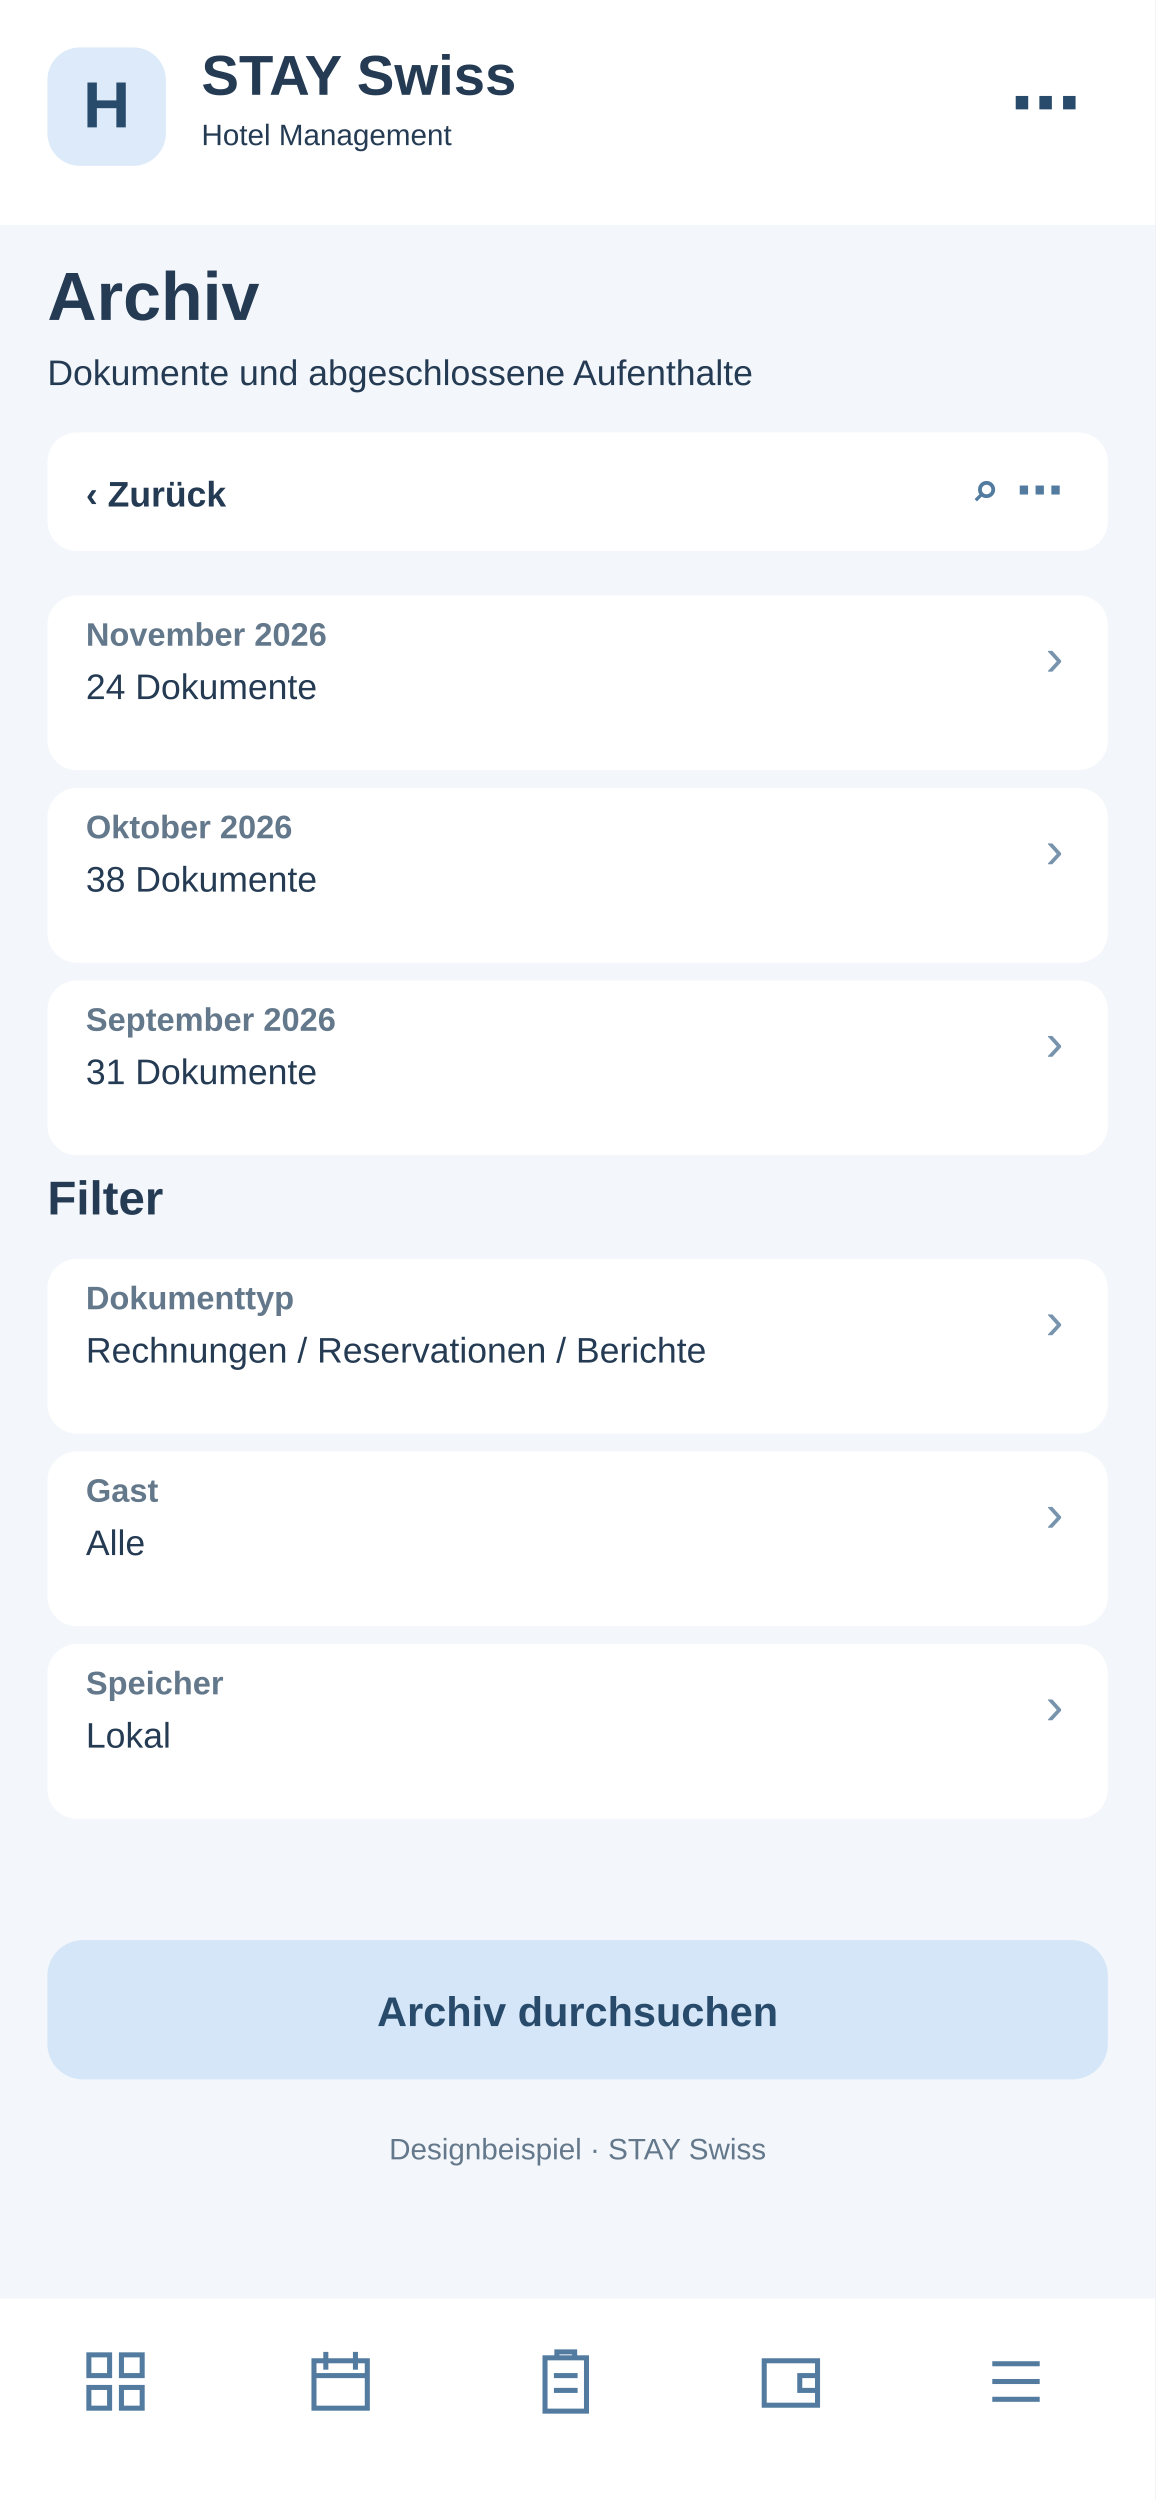
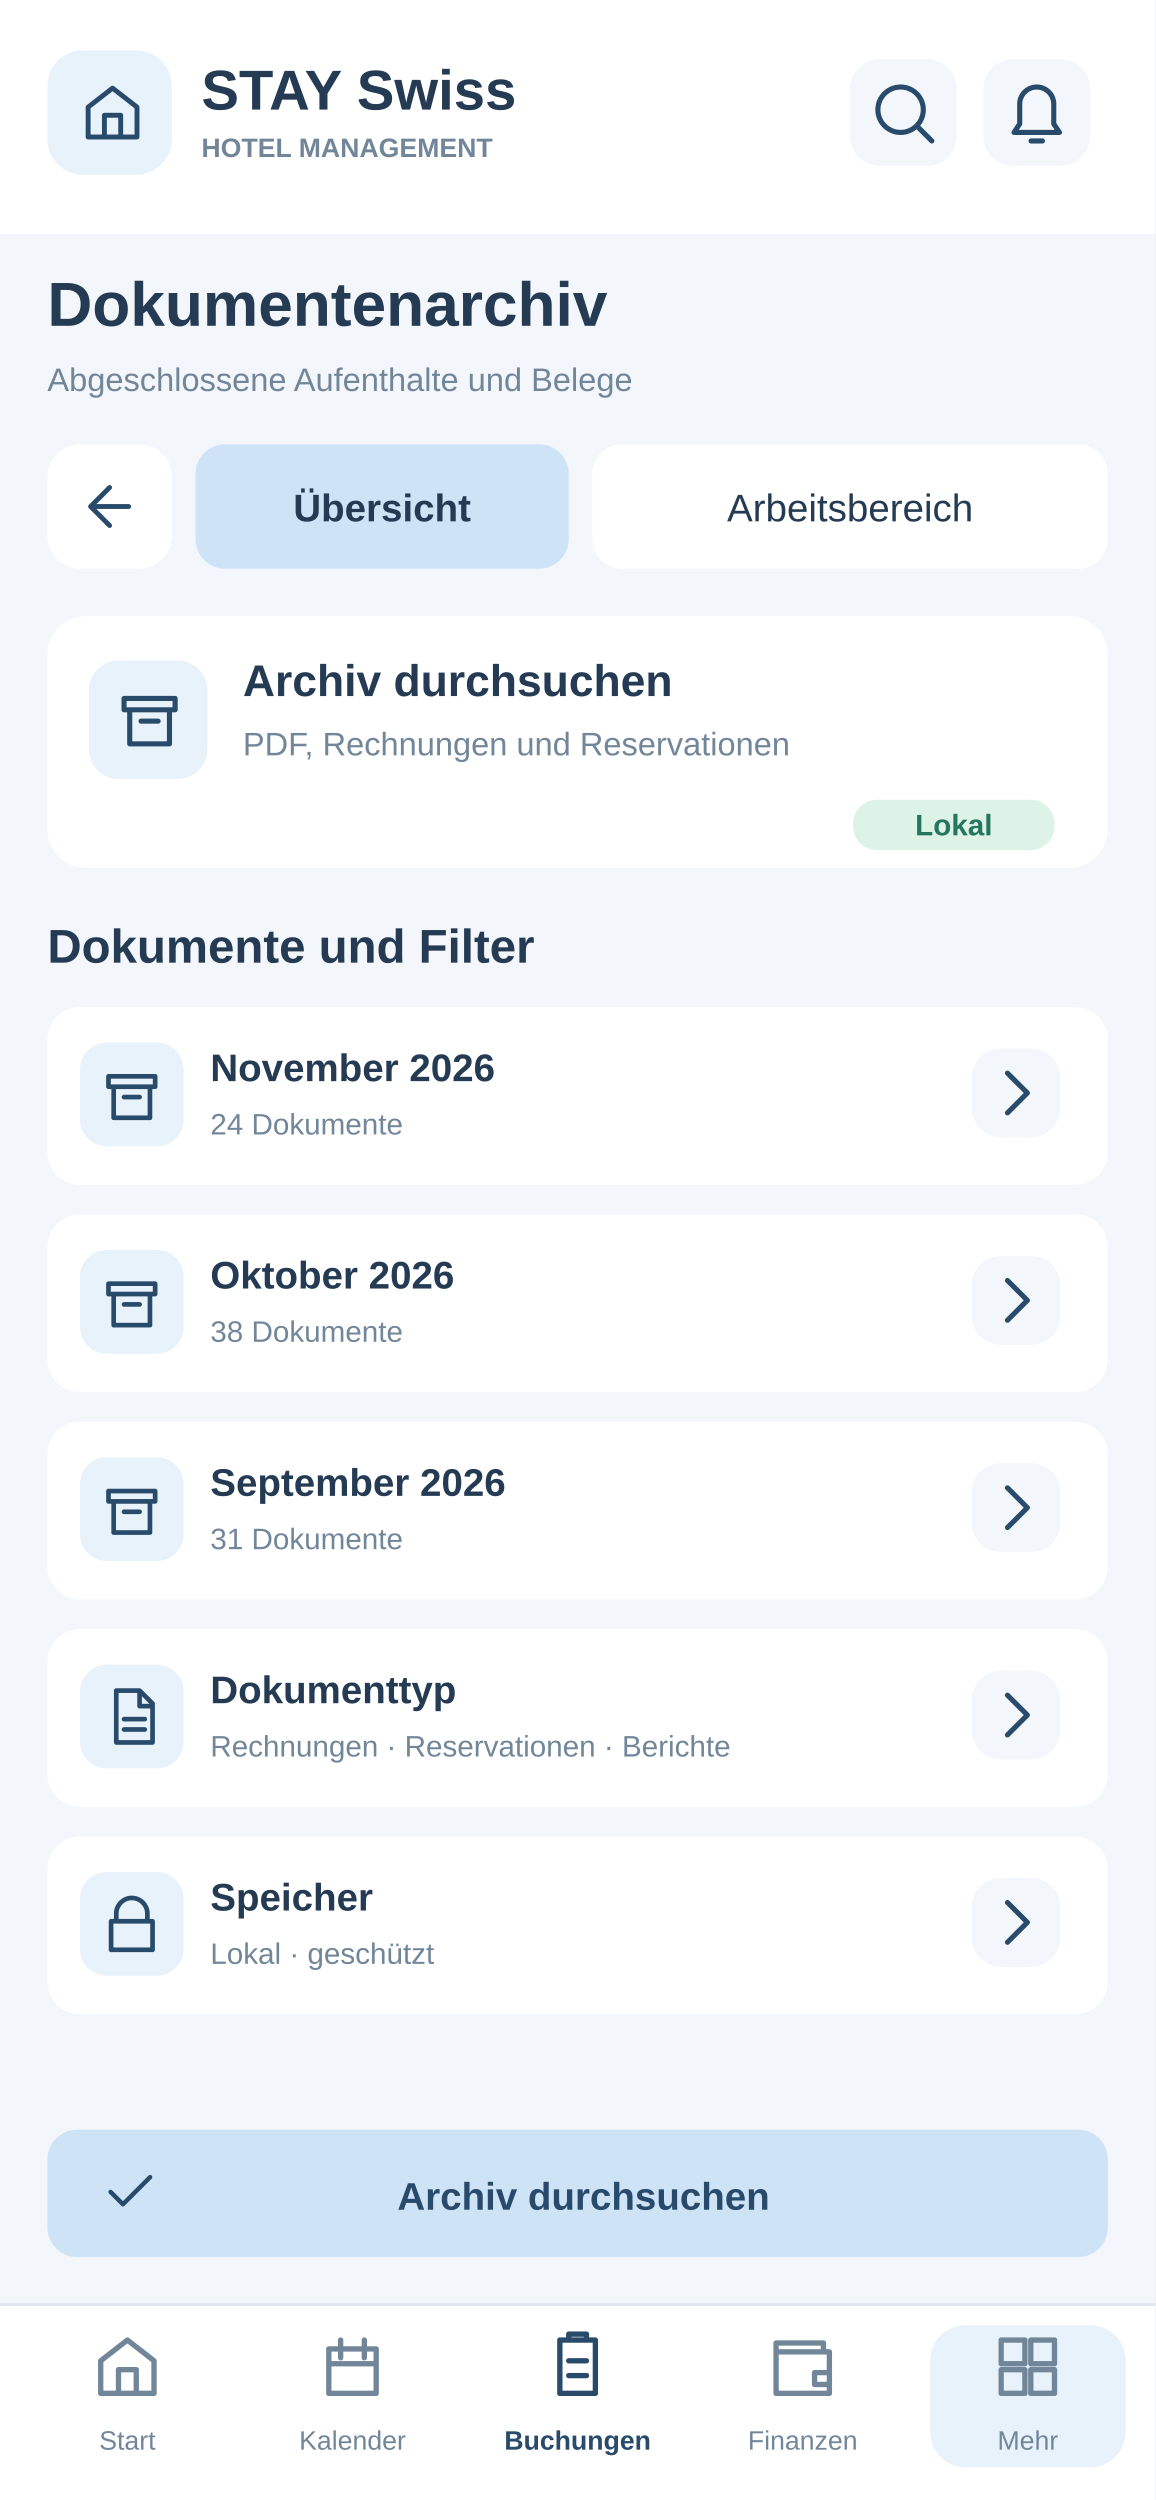
<svg xmlns="http://www.w3.org/2000/svg" width="390" height="844" viewBox="0 0 390 844">
-   <rect x="0" y="0" width="390" height="844" fill="#f3f6fa" rx="0" />
-   <rect x="0" y="0" width="390" height="76" fill="#fff" rx="0" />
-   <rect x="16" y="16" width="40" height="40" fill="#dceafa" rx="11" />
-   <text x="36" y="43" font-family="Arial,sans-serif" font-size="22" font-weight="700" fill="#284a6b" text-anchor="middle">H</text>
-   <text x="68" y="32" font-family="Arial,sans-serif" font-size="19" font-weight="700" fill="#243b53" text-anchor="start">STAY Swiss</text>
-   <text x="68" y="49" font-family="Arial,sans-serif" font-size="10" font-weight="400" fill="#243b53" text-anchor="start">Hotel Management</text>
-   <text x="365" y="43" font-family="Arial,sans-serif" font-size="24" font-weight="700" fill="#284a6b" text-anchor="end">⋯</text>
-   <text x="16" y="108" font-family="Arial,sans-serif" font-size="23" font-weight="700" fill="#243b53" text-anchor="start">Archiv</text>
-   <text x="16" y="130" font-family="Arial,sans-serif" font-size="12" font-weight="400" fill="#243b53" text-anchor="start">Dokumente und abgeschlossene Aufenthalte</text>
-   <rect x="16" y="146" width="358" height="40" fill="#fff" rx="10" />
-   <text x="29" y="171" font-family="Arial,sans-serif" font-size="12" font-weight="700" fill="#243b53" text-anchor="start">‹  Zurück</text>
-   <text x="359" y="171" font-family="Arial,sans-serif" font-size="16" font-weight="700" fill="#527b9f" text-anchor="end">⌕   ⋯</text>
-   <rect x="16" y="201" width="358" height="59" fill="#fff" rx="10" />
-   <text x="29" y="218" font-family="Arial,sans-serif" font-size="11" font-weight="700" fill="#64788c" text-anchor="start">November 2026</text>
-   <text x="29" y="236" font-family="Arial,sans-serif" font-size="12" font-weight="400" fill="#243b53" text-anchor="start">24 Dokumente</text>
-   <text x="359" y="228" font-family="Arial,sans-serif" font-size="18" font-weight="400" fill="#7894ad" text-anchor="end">›</text>
-   <rect x="16" y="266" width="358" height="59" fill="#fff" rx="10" />
-   <text x="29" y="283" font-family="Arial,sans-serif" font-size="11" font-weight="700" fill="#64788c" text-anchor="start">Oktober 2026</text>
-   <text x="29" y="301" font-family="Arial,sans-serif" font-size="12" font-weight="400" fill="#243b53" text-anchor="start">38 Dokumente</text>
-   <text x="359" y="293" font-family="Arial,sans-serif" font-size="18" font-weight="400" fill="#7894ad" text-anchor="end">›</text>
-   <rect x="16" y="331" width="358" height="59" fill="#fff" rx="10" />
-   <text x="29" y="348" font-family="Arial,sans-serif" font-size="11" font-weight="700" fill="#64788c" text-anchor="start">September 2026</text>
-   <text x="29" y="366" font-family="Arial,sans-serif" font-size="12" font-weight="400" fill="#243b53" text-anchor="start">31 Dokumente</text>
-   <text x="359" y="358" font-family="Arial,sans-serif" font-size="18" font-weight="400" fill="#7894ad" text-anchor="end">›</text>
-   <text x="16" y="410" font-family="Arial,sans-serif" font-size="16" font-weight="700" fill="#243b53" text-anchor="start">Filter</text>
-   <rect x="16" y="425" width="358" height="59" fill="#fff" rx="10" />
-   <text x="29" y="442" font-family="Arial,sans-serif" font-size="11" font-weight="700" fill="#64788c" text-anchor="start">Dokumenttyp</text>
-   <text x="29" y="460" font-family="Arial,sans-serif" font-size="12" font-weight="400" fill="#243b53" text-anchor="start">Rechnungen / Reservationen / Berichte</text>
-   <text x="359" y="452" font-family="Arial,sans-serif" font-size="18" font-weight="400" fill="#7894ad" text-anchor="end">›</text>
-   <rect x="16" y="490" width="358" height="59" fill="#fff" rx="10" />
-   <text x="29" y="507" font-family="Arial,sans-serif" font-size="11" font-weight="700" fill="#64788c" text-anchor="start">Gast</text>
-   <text x="29" y="525" font-family="Arial,sans-serif" font-size="12" font-weight="400" fill="#243b53" text-anchor="start">Alle</text>
-   <text x="359" y="517" font-family="Arial,sans-serif" font-size="18" font-weight="400" fill="#7894ad" text-anchor="end">›</text>
-   <rect x="16" y="555" width="358" height="59" fill="#fff" rx="10" />
-   <text x="29" y="572" font-family="Arial,sans-serif" font-size="11" font-weight="700" fill="#64788c" text-anchor="start">Speicher</text>
-   <text x="29" y="590" font-family="Arial,sans-serif" font-size="12" font-weight="400" fill="#243b53" text-anchor="start">Lokal</text>
-   <text x="359" y="582" font-family="Arial,sans-serif" font-size="18" font-weight="400" fill="#7894ad" text-anchor="end">›</text>
-   <rect x="16" y="655" width="358" height="47" fill="#d4e6f7" rx="12" />
-   <text x="195" y="684" font-family="Arial,sans-serif" font-size="14" font-weight="700" fill="#284a6b" text-anchor="middle">Archiv durchsuchen</text>
-   <text x="195" y="729" font-family="Arial,sans-serif" font-size="10" font-weight="400" fill="#64788c" text-anchor="middle">Designbeispiel · STAY Swiss</text>
-   <rect x="0" y="776" width="390" height="68" fill="#fff" rx="0" />
-   <g transform="translate(27,792)" fill="none" stroke="#527b9f" stroke-width="1.7">
-     <path d="M3 3h7v7H3zM14 3h7v7h-7zM3 14h7v7H3zM14 14h7v7h-7z" />
+   <style>#workspace-view{display:none}#workspace-view:target{display:inline}#workspace-view:target~#main-view{display:none}a{cursor:pointer}a:hover rect{stroke:#97BBDD;stroke-width:1.4}a:focus rect{stroke:#527B9F;stroke-width:2}</style>
+   <g id="workspace-view">
+     <rect x="0" y="0" width="390" height="844" rx="0" fill="#F3F6FA" />
+     <rect x="0" y="0" width="390" height="79" rx="0" fill="#FFFFFF" />
+     <rect x="16" y="17" width="42" height="42" rx="12" fill="#E8F2FB" />
+     <g transform="translate(27,27) scale(0.9166667)" fill="none" stroke="#284A6B" stroke-width="1.8" stroke-linejoin="round" stroke-linecap="round">
+       <path d="M3 10L12 3l9 7v11H3zM9 21v-8h6v8" />
+     </g>
+     <text x="68" y="37" font-family="Arial,Helvetica,sans-serif" font-size="19" font-weight="700" fill="#243B53">STAY Swiss</text>
+     <text x="68" y="53" font-family="Arial,Helvetica,sans-serif" font-size="9" font-weight="700" fill="#72869A">HOTEL MANAGEMENT</text>
+     <a href="08-suche.svg">
+       <rect x="287" y="20" width="36" height="36" rx="10" fill="#F3F6FA" />
+       <g transform="translate(293.5,26.5) scale(0.9583333)" fill="none" stroke="#284A6B" stroke-width="1.8" stroke-linejoin="round" stroke-linecap="round">
+         <path d="M11 19a8 8 0 1 0 0-16a8 8 0 0 0 0 16m6-2l5 5" />
+       </g>
+     </a>
+     <a href="22-systemmeldungen.svg">
+       <rect x="332" y="20" width="36" height="36" rx="10" fill="#F3F6FA" />
+       <g transform="translate(338.5,26.5) scale(0.9583333)" fill="none" stroke="#284A6B" stroke-width="1.8" stroke-linejoin="round" stroke-linecap="round">
+         <path d="M6 16V9a6 6 0 0 1 12 0v7l2 3H4zM10 22h4" />
+       </g>
+     </a>
+     <text x="16" y="110" font-family="Arial,Helvetica,sans-serif" font-size="21" font-weight="700" fill="#243B53">Dokumentenarchiv</text>
+     <text x="16" y="132" font-family="Arial,Helvetica,sans-serif" font-size="11" font-weight="400" fill="#72869A">Abgeschlossene Aufenthalte und Belege</text>
+     <a href="19-menu.svg">
+       <rect x="16" y="150" width="42" height="42" rx="11" fill="#FFFFFF" />
+       <g transform="translate(26,160) scale(0.9166667)" fill="none" stroke="#284A6B" stroke-width="1.8" stroke-linejoin="round" stroke-linecap="round">
+         <path d="M19 12H5m0 0l7-7m-7 7l7 7" />
+       </g>
+     </a>
+     <a href="#main-view">
+       <rect x="66" y="150" width="126" height="42" rx="10" fill="#FFFFFF" />
+       <text x="129" y="176" font-family="Arial,Helvetica,sans-serif" font-size="13" font-weight="500" fill="#243B53" text-anchor="middle">Übersicht</text>
+     </a>
+     <a href="#workspace-view">
+       <rect x="200" y="150" width="174" height="42" rx="10" fill="#CFE3F7" />
+       <text x="287" y="176" font-family="Arial,Helvetica,sans-serif" font-size="13" font-weight="700" fill="#243B53" text-anchor="middle">Arbeitsbereich</text>
+     </a>
+     <rect x="16" y="207" width="358" height="96" rx="14" fill="#FFFFFF" />
+     <text x="30" y="232" font-family="Arial,Helvetica,sans-serif" font-size="17" font-weight="700" fill="#243B53">Arbeitsbereich</text>
+     <text x="30" y="251" font-family="Arial,Helvetica,sans-serif" font-size="11" font-weight="400" fill="#72869A">Schnellzugriffe · Neue Reservation</text>
+     <a href="#workspace-view">
+       <rect x="30" y="263" width="104" height="31" rx="8" fill="#F3F6FA" />
+       <g transform="translate(37,268) scale(0.7916667)" fill="none" stroke="#284A6B" stroke-width="1.8" stroke-linejoin="round" stroke-linecap="round">
+         <path d="M6 3h12v18H6zM9 3V1h6v2M9 10h6m-6 5h6" />
+       </g>
+       <text x="128" y="284" font-family="Arial,Helvetica,sans-serif" font-size="13" font-weight="700" fill="#284A6B" text-anchor="end">93</text>
+     </a>
+     <a href="#workspace-view">
+       <rect x="142" y="263" width="104" height="31" rx="8" fill="#F3F6FA" />
+       <g transform="translate(149,268) scale(0.7916667)" fill="none" stroke="#284A6B" stroke-width="1.8" stroke-linejoin="round" stroke-linecap="round">
+         <path d="M4 12l5 5L20 6" />
+       </g>
+       <text x="240" y="284" font-family="Arial,Helvetica,sans-serif" font-size="13" font-weight="700" fill="#284A6B" text-anchor="end">24</text>
+     </a>
+     <a href="#workspace-view">
+       <rect x="254" y="263" width="104" height="31" rx="8" fill="#F3F6FA" />
+       <g transform="translate(261,268) scale(0.7916667)" fill="none" stroke="#284A6B" stroke-width="1.8" stroke-linejoin="round" stroke-linecap="round">
+         <path d="M12 11v6m0-10v1M12 3a9 9 0 1 0 0 18a9 9 0 0 0 0-18" />
+       </g>
+       <text x="352" y="284" font-family="Arial,Helvetica,sans-serif" font-size="13" font-weight="700" fill="#284A6B" text-anchor="end">3</text>
+     </a>
+     <text x="16" y="330" font-family="Arial,Helvetica,sans-serif" font-size="16" font-weight="700" fill="#243B53">Einträge verwalten</text>
+     <rect x="16" y="341" width="100" height="32" rx="9" fill="#E8F2FB" />
+     <text x="66" y="362" font-family="Arial,Helvetica,sans-serif" font-size="11" font-weight="700" fill="#284A6B" text-anchor="middle">Einträge</text>
+     <rect x="123" y="341" width="101" height="32" rx="9" fill="#FFFFFF" />
+     <text x="173.5" y="362" font-family="Arial,Helvetica,sans-serif" font-size="11" font-weight="400" fill="#72869A" text-anchor="middle">Aufgaben</text>
+     <rect x="231" y="341" width="143" height="32" rx="9" fill="#FFFFFF" />
+     <text x="302.5" y="362" font-family="Arial,Helvetica,sans-serif" font-size="11" font-weight="400" fill="#72869A" text-anchor="middle">Offene</text>
+     <rect x="16" y="386" width="261" height="39" rx="10" fill="#FFFFFF" />
+     <g transform="translate(27,395) scale(0.8333333)" fill="none" stroke="#72869A" stroke-width="1.8" stroke-linejoin="round" stroke-linecap="round">
+       <path d="M11 19a8 8 0 1 0 0-16a8 8 0 0 0 0 16m6-2l5 5" />
+     </g>
+     <text x="55" y="410" font-family="Arial,Helvetica,sans-serif" font-size="12" font-weight="400" fill="#72869A">Einträge suchen …</text>
+     <g tabindex="0">
+       <rect x="285" y="386" width="39" height="39" rx="10" fill="#FFFFFF" />
+       <g transform="translate(293,394) scale(0.9583333)" fill="none" stroke="#284A6B" stroke-width="1.8" stroke-linejoin="round" stroke-linecap="round">
+         <path d="M4 6h16m-13 6h10m-7 6h4" />
+       </g>
+     </g>
+     <g tabindex="0">
+       <rect x="333" y="386" width="39" height="39" rx="10" fill="#E8F2FB" />
+       <g transform="translate(341,394) scale(0.9583333)" fill="none" stroke="#284A6B" stroke-width="1.8" stroke-linejoin="round" stroke-linecap="round">
+         <path d="M12 4v16M4 12h16" />
+       </g>
+     </g>
+     <rect x="16" y="437" width="358" height="32" rx="8" fill="#E8F2FB" />
+     <text x="29" y="459" font-family="Arial,Helvetica,sans-serif" font-size="12" font-weight="700" fill="#243B53">Eintrag</text>
+     <text x="291" y="459" font-family="Arial,Helvetica,sans-serif" font-size="11" font-weight="700" fill="#243B53">Aktionen</text>
+     <rect x="16" y="479" width="358" height="60" rx="9" fill="#F3F6FA" />
+     <text x="29" y="503" font-family="Arial,Helvetica,sans-serif" font-size="13" font-weight="700" fill="#243B53">RE-0021.pdf</text>
+     <text x="29" y="522" font-family="Arial,Helvetica,sans-serif" font-size="11" font-weight="400" fill="#72869A">Rechnung · November 2026</text>
+     <g tabindex="0">
+       <rect x="286" y="492" width="34" height="34" rx="10" fill="#E8F2FB" />
+       <g transform="translate(291.5,497.5) scale(0.9583333)" fill="none" stroke="#284A6B" stroke-width="1.8" stroke-linejoin="round" stroke-linecap="round">
+         <path d="M4 20l4-1 12-12-3-3L5 16z" />
+       </g>
+     </g>
+     <g tabindex="0">
+       <rect x="329" y="492" width="34" height="34" rx="10" fill="#E8F2FB" />
+       <g transform="translate(334.5,497.5) scale(0.9583333)" fill="none" stroke="#284A6B" stroke-width="1.8" stroke-linejoin="round" stroke-linecap="round">
+         <path d="M5 12h1m6 0h1m6 0h1" />
+       </g>
+     </g>
+     <rect x="16" y="547" width="358" height="60" rx="9" fill="#FFFFFF" />
+     <text x="29" y="571" font-family="Arial,Helvetica,sans-serif" font-size="13" font-weight="700" fill="#243B53">B-0024.pdf</text>
+     <text x="29" y="590" font-family="Arial,Helvetica,sans-serif" font-size="11" font-weight="400" fill="#72869A">Reservationsbestätigung</text>
+     <g tabindex="0">
+       <rect x="286" y="560" width="34" height="34" rx="10" fill="#E8F2FB" />
+       <g transform="translate(291.5,565.5) scale(0.9583333)" fill="none" stroke="#284A6B" stroke-width="1.8" stroke-linejoin="round" stroke-linecap="round">
+         <path d="M4 20l4-1 12-12-3-3L5 16z" />
+       </g>
+     </g>
+     <g tabindex="0">
+       <rect x="329" y="560" width="34" height="34" rx="10" fill="#E8F2FB" />
+       <g transform="translate(334.5,565.5) scale(0.9583333)" fill="none" stroke="#284A6B" stroke-width="1.8" stroke-linejoin="round" stroke-linecap="round">
+         <path d="M5 12h1m6 0h1m6 0h1" />
+       </g>
+     </g>
+     <rect x="16" y="615" width="358" height="60" rx="9" fill="#F3F6FA" />
+     <text x="29" y="639" font-family="Arial,Helvetica,sans-serif" font-size="13" font-weight="700" fill="#243B53">Tagesabschluss.pdf</text>
+     <text x="29" y="658" font-family="Arial,Helvetica,sans-serif" font-size="11" font-weight="400" fill="#72869A">25.11.2026 · signiert</text>
+     <g tabindex="0">
+       <rect x="286" y="628" width="34" height="34" rx="10" fill="#E8F2FB" />
+       <g transform="translate(291.5,633.5) scale(0.9583333)" fill="none" stroke="#284A6B" stroke-width="1.8" stroke-linejoin="round" stroke-linecap="round">
+         <path d="M4 20l4-1 12-12-3-3L5 16z" />
+       </g>
+     </g>
+     <g tabindex="0">
+       <rect x="329" y="628" width="34" height="34" rx="10" fill="#E8F2FB" />
+       <g transform="translate(334.5,633.5) scale(0.9583333)" fill="none" stroke="#284A6B" stroke-width="1.8" stroke-linejoin="round" stroke-linecap="round">
+         <path d="M5 12h1m6 0h1m6 0h1" />
+       </g>
+     </g>
+     <rect x="16" y="701" width="358" height="62" rx="12" fill="#FFFFFF" />
+     <text x="30" y="726" font-family="Arial,Helvetica,sans-serif" font-size="11" font-weight="400" fill="#72869A">3 Einträge · Seite 1 von 1</text>
+     <a href="20-pdf-vollbild.svg">
+       <rect x="241" y="714" width="55" height="35" rx="8" fill="#F3F6FA" />
+       <text x="269" y="736" font-family="Arial,Helvetica,sans-serif" font-size="12" font-weight="700" fill="#284A6B" text-anchor="middle">PDF</text>
+     </a>
+     <rect x="304" y="714" width="55" height="35" rx="8" fill="#F3F6FA" />
+     <text x="331" y="736" font-family="Arial,Helvetica,sans-serif" font-size="12" font-weight="700" fill="#284A6B" text-anchor="middle">CSV</text>
+     <rect x="0" y="778" width="390" height="66" rx="0" fill="#FFFFFF" />
+     <path d="M0 778L390 778" stroke="#DFE7F0" stroke-width="1" />
+     <a href="01-dashboard.svg">
+       <rect x="10" y="785" width="66" height="48" rx="12" fill="#FFFFFF" />
+       <g transform="translate(31,787) scale(1)" fill="none" stroke="#72869A" stroke-width="1.8" stroke-linejoin="round" stroke-linecap="round">
+         <path d="M3 10L12 3l9 7v11H3zM9 21v-8h6v8" />
+       </g>
+       <text x="43" y="827" font-family="Arial,Helvetica,sans-serif" font-size="9" font-weight="400" fill="#72869A" text-anchor="middle">Start</text>
+     </a>
+     <a href="06-kalender.svg">
+       <rect x="86" y="785" width="66" height="48" rx="12" fill="#FFFFFF" />
+       <g transform="translate(107,787) scale(1)" fill="none" stroke="#72869A" stroke-width="1.8" stroke-linejoin="round" stroke-linecap="round">
+         <path d="M4 6h16v15H4zM8 3v6m8-6v6M4 11h16" />
+       </g>
+       <text x="119" y="827" font-family="Arial,Helvetica,sans-serif" font-size="9" font-weight="400" fill="#72869A" text-anchor="middle">Kalender</text>
+     </a>
+     <a href="03-buchungen.svg">
+       <rect x="162" y="785" width="66" height="48" rx="12" fill="#FFFFFF" />
+       <g transform="translate(183,787) scale(1)" fill="none" stroke="#284A6B" stroke-width="1.8" stroke-linejoin="round" stroke-linecap="round">
+         <path d="M6 3h12v18H6zM9 3V1h6v2M9 10h6m-6 5h6" />
+       </g>
+       <text x="195" y="827" font-family="Arial,Helvetica,sans-serif" font-size="9" font-weight="700" fill="#284A6B" text-anchor="middle">Buchungen</text>
+     </a>
+     <a href="09-rechnungen.svg">
+       <rect x="238" y="785" width="66" height="48" rx="12" fill="#FFFFFF" />
+       <g transform="translate(259,787) scale(1)" fill="none" stroke="#72869A" stroke-width="1.8" stroke-linejoin="round" stroke-linecap="round">
+         <path d="M3 7h18v14H3zM3 7V4h16v3m-3 7h5v4h-5z" />
+       </g>
+       <text x="271" y="827" font-family="Arial,Helvetica,sans-serif" font-size="9" font-weight="400" fill="#72869A" text-anchor="middle">Finanzen</text>
+     </a>
+     <a href="19-menu.svg">
+       <rect x="314" y="785" width="66" height="48" rx="12" fill="#E8F2FB" />
+       <g transform="translate(335,787) scale(1)" fill="none" stroke="#72869A" stroke-width="1.8" stroke-linejoin="round" stroke-linecap="round">
+         <path d="M3 3h8v8H3zm10 0h8v8h-8zM3 13h8v8H3zm10 0h8v8h-8z" />
+       </g>
+       <text x="347" y="827" font-family="Arial,Helvetica,sans-serif" font-size="9" font-weight="400" fill="#72869A" text-anchor="middle">Mehr</text>
+     </a>
  </g>
-   <g transform="translate(103,792)" fill="none" stroke="#527b9f" stroke-width="1.7">
-     <path d="M3 5h18v16H3zM7 2v6M17 2v6M3 10h18" />
-   </g>
-   <g transform="translate(179,792)" fill="none" stroke="#527b9f" stroke-width="1.7">
-     <path d="M5 4h14v18H5zM9 4V2h6v2M8 10h8M8 15h8" />
-   </g>
-   <g transform="translate(255,792)" fill="none" stroke="#527b9f" stroke-width="1.7">
-     <path d="M3 5h18v15H3zM21 10h-6v5h6" />
-   </g>
-   <g transform="translate(331,792)" fill="none" stroke="#527b9f" stroke-width="1.7">
-     <path d="M4 6h16M4 12h16M4 18h16" />
+   <g id="main-view">
+     <rect x="0" y="0" width="390" height="844" rx="0" fill="#F3F6FA" />
+     <rect x="0" y="0" width="390" height="79" rx="0" fill="#FFFFFF" />
+     <rect x="16" y="17" width="42" height="42" rx="12" fill="#E8F2FB" />
+     <g transform="translate(27,27) scale(0.9166667)" fill="none" stroke="#284A6B" stroke-width="1.8" stroke-linejoin="round" stroke-linecap="round">
+       <path d="M3 10L12 3l9 7v11H3zM9 21v-8h6v8" />
+     </g>
+     <text x="68" y="37" font-family="Arial,Helvetica,sans-serif" font-size="19" font-weight="700" fill="#243B53">STAY Swiss</text>
+     <text x="68" y="53" font-family="Arial,Helvetica,sans-serif" font-size="9" font-weight="700" fill="#72869A">HOTEL MANAGEMENT</text>
+     <a href="08-suche.svg">
+       <rect x="287" y="20" width="36" height="36" rx="10" fill="#F3F6FA" />
+       <g transform="translate(293.5,26.5) scale(0.9583333)" fill="none" stroke="#284A6B" stroke-width="1.8" stroke-linejoin="round" stroke-linecap="round">
+         <path d="M11 19a8 8 0 1 0 0-16a8 8 0 0 0 0 16m6-2l5 5" />
+       </g>
+     </a>
+     <a href="22-systemmeldungen.svg">
+       <rect x="332" y="20" width="36" height="36" rx="10" fill="#F3F6FA" />
+       <g transform="translate(338.5,26.5) scale(0.9583333)" fill="none" stroke="#284A6B" stroke-width="1.8" stroke-linejoin="round" stroke-linecap="round">
+         <path d="M6 16V9a6 6 0 0 1 12 0v7l2 3H4zM10 22h4" />
+       </g>
+     </a>
+     <text x="16" y="110" font-family="Arial,Helvetica,sans-serif" font-size="21" font-weight="700" fill="#243B53">Dokumentenarchiv</text>
+     <text x="16" y="132" font-family="Arial,Helvetica,sans-serif" font-size="11" font-weight="400" fill="#72869A">Abgeschlossene Aufenthalte und Belege</text>
+     <a href="19-menu.svg">
+       <rect x="16" y="150" width="42" height="42" rx="11" fill="#FFFFFF" />
+       <g transform="translate(26,160) scale(0.9166667)" fill="none" stroke="#284A6B" stroke-width="1.8" stroke-linejoin="round" stroke-linecap="round">
+         <path d="M19 12H5m0 0l7-7m-7 7l7 7" />
+       </g>
+     </a>
+     <a href="#main-view">
+       <rect x="66" y="150" width="126" height="42" rx="10" fill="#CFE3F7" />
+       <text x="129" y="176" font-family="Arial,Helvetica,sans-serif" font-size="13" font-weight="700" fill="#243B53" text-anchor="middle">Übersicht</text>
+     </a>
+     <a href="#workspace-view">
+       <rect x="200" y="150" width="174" height="42" rx="10" fill="#FFFFFF" />
+       <text x="287" y="176" font-family="Arial,Helvetica,sans-serif" font-size="13" font-weight="500" fill="#243B53" text-anchor="middle">Arbeitsbereich</text>
+     </a>
+     <rect x="16" y="208" width="358" height="85" rx="13" fill="#FFFFFF" />
+     <rect x="30" y="223" width="40" height="40" rx="10" fill="#E8F2FB" />
+     <g transform="translate(39,231) scale(0.9583333)" fill="none" stroke="#284A6B" stroke-width="1.8" stroke-linejoin="round" stroke-linecap="round">
+       <path d="M3 5h18v4H3zM5 9h14v12H5zM9 13h6" />
+     </g>
+     <text x="82" y="235" font-family="Arial,Helvetica,sans-serif" font-size="15" font-weight="700" fill="#243B53">Archiv durchsuchen</text>
+     <text x="82" y="255" font-family="Arial,Helvetica,sans-serif" font-size="11" font-weight="400" fill="#72869A">PDF, Rechnungen und Reservationen</text>
+     <rect x="288" y="270" width="68" height="17" rx="8" fill="#DDF3E8" />
+     <text x="322" y="282" font-family="Arial,Helvetica,sans-serif" font-size="10" font-weight="700" fill="#24765F" text-anchor="middle">Lokal</text>
+     <text x="16" y="325" font-family="Arial,Helvetica,sans-serif" font-size="16" font-weight="700" fill="#243B53">Dokumente und Filter</text>
+     <rect x="16" y="340" width="358" height="60" rx="11" fill="#FFFFFF" />
+     <rect x="27" y="352" width="35" height="35" rx="9" fill="#E8F2FB" />
+     <g transform="translate(34,359) scale(0.875)" fill="none" stroke="#284A6B" stroke-width="1.8" stroke-linejoin="round" stroke-linecap="round">
+       <path d="M3 5h18v4H3zM5 9h14v12H5zM9 13h6" />
+     </g>
+     <text x="71" y="365" font-family="Arial,Helvetica,sans-serif" font-size="13" font-weight="700" fill="#243B53">November 2026</text>
+     <text x="71" y="383" font-family="Arial,Helvetica,sans-serif" font-size="10" font-weight="400" fill="#72869A">24 Dokumente</text>
+     <g tabindex="0">
+       <rect x="328" y="354" width="30" height="30" rx="10" fill="#F3F6FA" />
+       <g transform="translate(331.5,357.5) scale(0.9583333)" fill="none" stroke="#284A6B" stroke-width="1.8" stroke-linejoin="round" stroke-linecap="round">
+         <path d="M9 5l7 7-7 7" />
+       </g>
+     </g>
+     <rect x="16" y="410" width="358" height="60" rx="11" fill="#FFFFFF" />
+     <rect x="27" y="422" width="35" height="35" rx="9" fill="#E8F2FB" />
+     <g transform="translate(34,429) scale(0.875)" fill="none" stroke="#284A6B" stroke-width="1.8" stroke-linejoin="round" stroke-linecap="round">
+       <path d="M3 5h18v4H3zM5 9h14v12H5zM9 13h6" />
+     </g>
+     <text x="71" y="435" font-family="Arial,Helvetica,sans-serif" font-size="13" font-weight="700" fill="#243B53">Oktober 2026</text>
+     <text x="71" y="453" font-family="Arial,Helvetica,sans-serif" font-size="10" font-weight="400" fill="#72869A">38 Dokumente</text>
+     <g tabindex="0">
+       <rect x="328" y="424" width="30" height="30" rx="10" fill="#F3F6FA" />
+       <g transform="translate(331.5,427.5) scale(0.9583333)" fill="none" stroke="#284A6B" stroke-width="1.8" stroke-linejoin="round" stroke-linecap="round">
+         <path d="M9 5l7 7-7 7" />
+       </g>
+     </g>
+     <rect x="16" y="480" width="358" height="60" rx="11" fill="#FFFFFF" />
+     <rect x="27" y="492" width="35" height="35" rx="9" fill="#E8F2FB" />
+     <g transform="translate(34,499) scale(0.875)" fill="none" stroke="#284A6B" stroke-width="1.8" stroke-linejoin="round" stroke-linecap="round">
+       <path d="M3 5h18v4H3zM5 9h14v12H5zM9 13h6" />
+     </g>
+     <text x="71" y="505" font-family="Arial,Helvetica,sans-serif" font-size="13" font-weight="700" fill="#243B53">September 2026</text>
+     <text x="71" y="523" font-family="Arial,Helvetica,sans-serif" font-size="10" font-weight="400" fill="#72869A">31 Dokumente</text>
+     <g tabindex="0">
+       <rect x="328" y="494" width="30" height="30" rx="10" fill="#F3F6FA" />
+       <g transform="translate(331.5,497.5) scale(0.9583333)" fill="none" stroke="#284A6B" stroke-width="1.8" stroke-linejoin="round" stroke-linecap="round">
+         <path d="M9 5l7 7-7 7" />
+       </g>
+     </g>
+     <rect x="16" y="550" width="358" height="60" rx="11" fill="#FFFFFF" />
+     <rect x="27" y="562" width="35" height="35" rx="9" fill="#E8F2FB" />
+     <g transform="translate(34,569) scale(0.875)" fill="none" stroke="#284A6B" stroke-width="1.8" stroke-linejoin="round" stroke-linecap="round">
+       <path d="M6 2h9l5 5v15H6zM15 2v6h5M9 13h8m-8 4h8" />
+     </g>
+     <text x="71" y="575" font-family="Arial,Helvetica,sans-serif" font-size="13" font-weight="700" fill="#243B53">Dokumenttyp</text>
+     <text x="71" y="593" font-family="Arial,Helvetica,sans-serif" font-size="10" font-weight="400" fill="#72869A">Rechnungen · Reservationen · Berichte</text>
+     <g tabindex="0">
+       <rect x="328" y="564" width="30" height="30" rx="10" fill="#F3F6FA" />
+       <g transform="translate(331.5,567.5) scale(0.9583333)" fill="none" stroke="#284A6B" stroke-width="1.8" stroke-linejoin="round" stroke-linecap="round">
+         <path d="M9 5l7 7-7 7" />
+       </g>
+     </g>
+     <rect x="16" y="620" width="358" height="60" rx="11" fill="#FFFFFF" />
+     <rect x="27" y="632" width="35" height="35" rx="9" fill="#E8F2FB" />
+     <g transform="translate(34,639) scale(0.875)" fill="none" stroke="#284A6B" stroke-width="1.8" stroke-linejoin="round" stroke-linecap="round">
+       <path d="M6 11V8a6 6 0 0 1 12 0v3M4 11h16v11H4z" />
+     </g>
+     <text x="71" y="645" font-family="Arial,Helvetica,sans-serif" font-size="13" font-weight="700" fill="#243B53">Speicher</text>
+     <text x="71" y="663" font-family="Arial,Helvetica,sans-serif" font-size="10" font-weight="400" fill="#72869A">Lokal · geschützt</text>
+     <g tabindex="0">
+       <rect x="328" y="634" width="30" height="30" rx="10" fill="#F3F6FA" />
+       <g transform="translate(331.5,637.5) scale(0.9583333)" fill="none" stroke="#284A6B" stroke-width="1.8" stroke-linejoin="round" stroke-linecap="round">
+         <path d="M9 5l7 7-7 7" />
+       </g>
+     </g>
+     <a href="#workspace-view">
+       <rect x="16" y="719" width="358" height="43" rx="10" fill="#CFE3F7" />
+       <g transform="translate(34,730) scale(0.8333333)" fill="none" stroke="#284A6B" stroke-width="1.8" stroke-linejoin="round" stroke-linecap="round">
+         <path d="M4 12l5 5L20 6" />
+       </g>
+       <text x="197" y="746" font-family="Arial,Helvetica,sans-serif" font-size="13" font-weight="700" fill="#284A6B" text-anchor="middle">Archiv durchsuchen</text>
+     </a>
+     <rect x="0" y="778" width="390" height="66" rx="0" fill="#FFFFFF" />
+     <path d="M0 778L390 778" stroke="#DFE7F0" stroke-width="1" />
+     <a href="01-dashboard.svg">
+       <rect x="10" y="785" width="66" height="48" rx="12" fill="#FFFFFF" />
+       <g transform="translate(31,787) scale(1)" fill="none" stroke="#72869A" stroke-width="1.8" stroke-linejoin="round" stroke-linecap="round">
+         <path d="M3 10L12 3l9 7v11H3zM9 21v-8h6v8" />
+       </g>
+       <text x="43" y="827" font-family="Arial,Helvetica,sans-serif" font-size="9" font-weight="400" fill="#72869A" text-anchor="middle">Start</text>
+     </a>
+     <a href="06-kalender.svg">
+       <rect x="86" y="785" width="66" height="48" rx="12" fill="#FFFFFF" />
+       <g transform="translate(107,787) scale(1)" fill="none" stroke="#72869A" stroke-width="1.8" stroke-linejoin="round" stroke-linecap="round">
+         <path d="M4 6h16v15H4zM8 3v6m8-6v6M4 11h16" />
+       </g>
+       <text x="119" y="827" font-family="Arial,Helvetica,sans-serif" font-size="9" font-weight="400" fill="#72869A" text-anchor="middle">Kalender</text>
+     </a>
+     <a href="03-buchungen.svg">
+       <rect x="162" y="785" width="66" height="48" rx="12" fill="#FFFFFF" />
+       <g transform="translate(183,787) scale(1)" fill="none" stroke="#284A6B" stroke-width="1.8" stroke-linejoin="round" stroke-linecap="round">
+         <path d="M6 3h12v18H6zM9 3V1h6v2M9 10h6m-6 5h6" />
+       </g>
+       <text x="195" y="827" font-family="Arial,Helvetica,sans-serif" font-size="9" font-weight="700" fill="#284A6B" text-anchor="middle">Buchungen</text>
+     </a>
+     <a href="09-rechnungen.svg">
+       <rect x="238" y="785" width="66" height="48" rx="12" fill="#FFFFFF" />
+       <g transform="translate(259,787) scale(1)" fill="none" stroke="#72869A" stroke-width="1.8" stroke-linejoin="round" stroke-linecap="round">
+         <path d="M3 7h18v14H3zM3 7V4h16v3m-3 7h5v4h-5z" />
+       </g>
+       <text x="271" y="827" font-family="Arial,Helvetica,sans-serif" font-size="9" font-weight="400" fill="#72869A" text-anchor="middle">Finanzen</text>
+     </a>
+     <a href="19-menu.svg">
+       <rect x="314" y="785" width="66" height="48" rx="12" fill="#E8F2FB" />
+       <g transform="translate(335,787) scale(1)" fill="none" stroke="#72869A" stroke-width="1.8" stroke-linejoin="round" stroke-linecap="round">
+         <path d="M3 3h8v8H3zm10 0h8v8h-8zM3 13h8v8H3zm10 0h8v8h-8z" />
+       </g>
+       <text x="347" y="827" font-family="Arial,Helvetica,sans-serif" font-size="9" font-weight="400" fill="#72869A" text-anchor="middle">Mehr</text>
+     </a>
  </g>
</svg>
